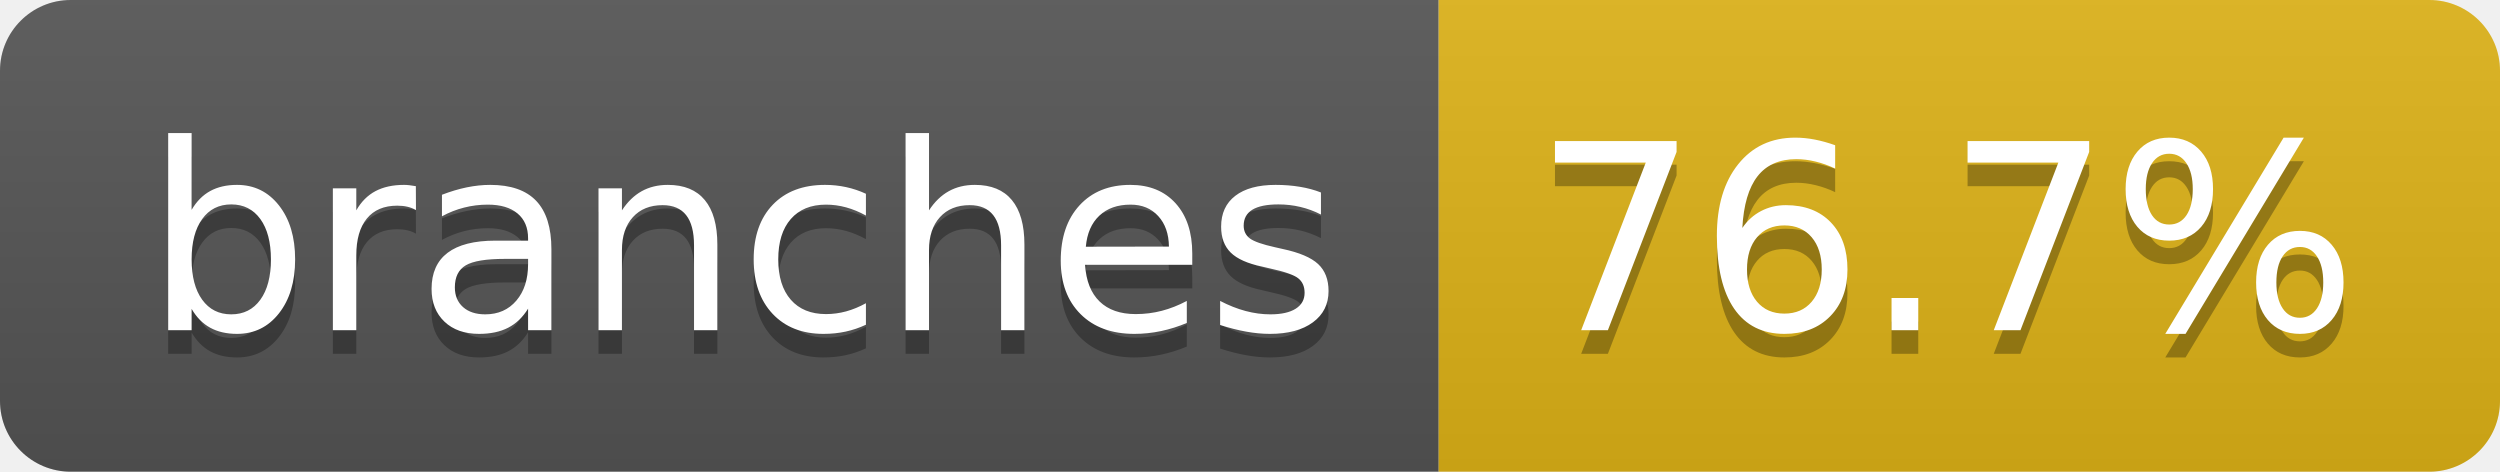
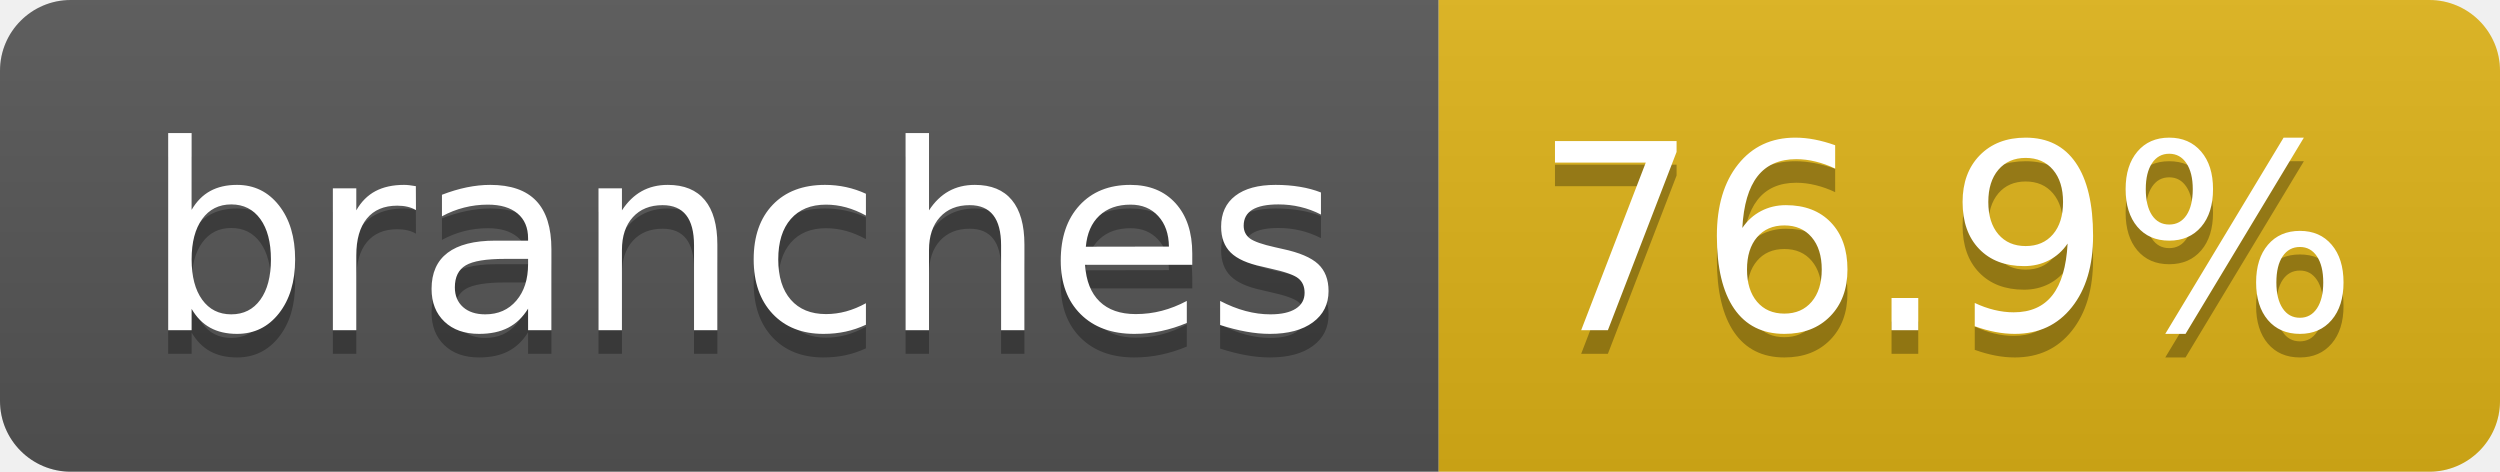
- <svg xmlns="http://www.w3.org/2000/svg" width="106" height="20" role="img" aria-label="branches: 76.7%">
+ <svg xmlns="http://www.w3.org/2000/svg" width="106" height="20" role="img" aria-label="branches: 76.9%">
  <linearGradient id="s" x2="0" y2="100%">
    <stop offset="0" stop-color="#bbb" stop-opacity=".1" />
    <stop offset="1" stop-opacity=".1" />
  </linearGradient>
  <clipPath id="r">
    <rect width="106" height="20" rx="3" fill="#fff" />
  </clipPath>
  <g clip-path="url(#r)">
    <rect width="61" height="20" fill="#555" />
    <rect x="61" width="45" height="20" fill="#dfb317" />
    <rect width="106" height="20" fill="url(#s)" />
  </g>
  <g fill="#fff" text-anchor="middle" font-family="Verdana,Geneva,DejaVu Sans,sans-serif" text-rendering="geometricPrecision" font-size="110">
    <text aria-hidden="true" x="315" y="150" fill="#010101" fill-opacity=".3" transform="scale(.1)" textLength="507">branches</text>
    <text x="315" y="140" transform="scale(.1)" fill="#fff" textLength="507">branches</text>
-     <text aria-hidden="true" x="825" y="150" fill="#010101" fill-opacity=".3" transform="scale(.1)" textLength="350">76.7%</text>
-     <text x="825" y="140" transform="scale(.1)" fill="#fff" textLength="350">76.7%</text>
+     <text aria-hidden="true" x="825" y="150" fill="#010101" fill-opacity=".3" transform="scale(.1)" textLength="350">76.9%</text>
+     <text x="825" y="140" transform="scale(.1)" fill="#fff" textLength="350">76.9%</text>
  </g>
</svg>
